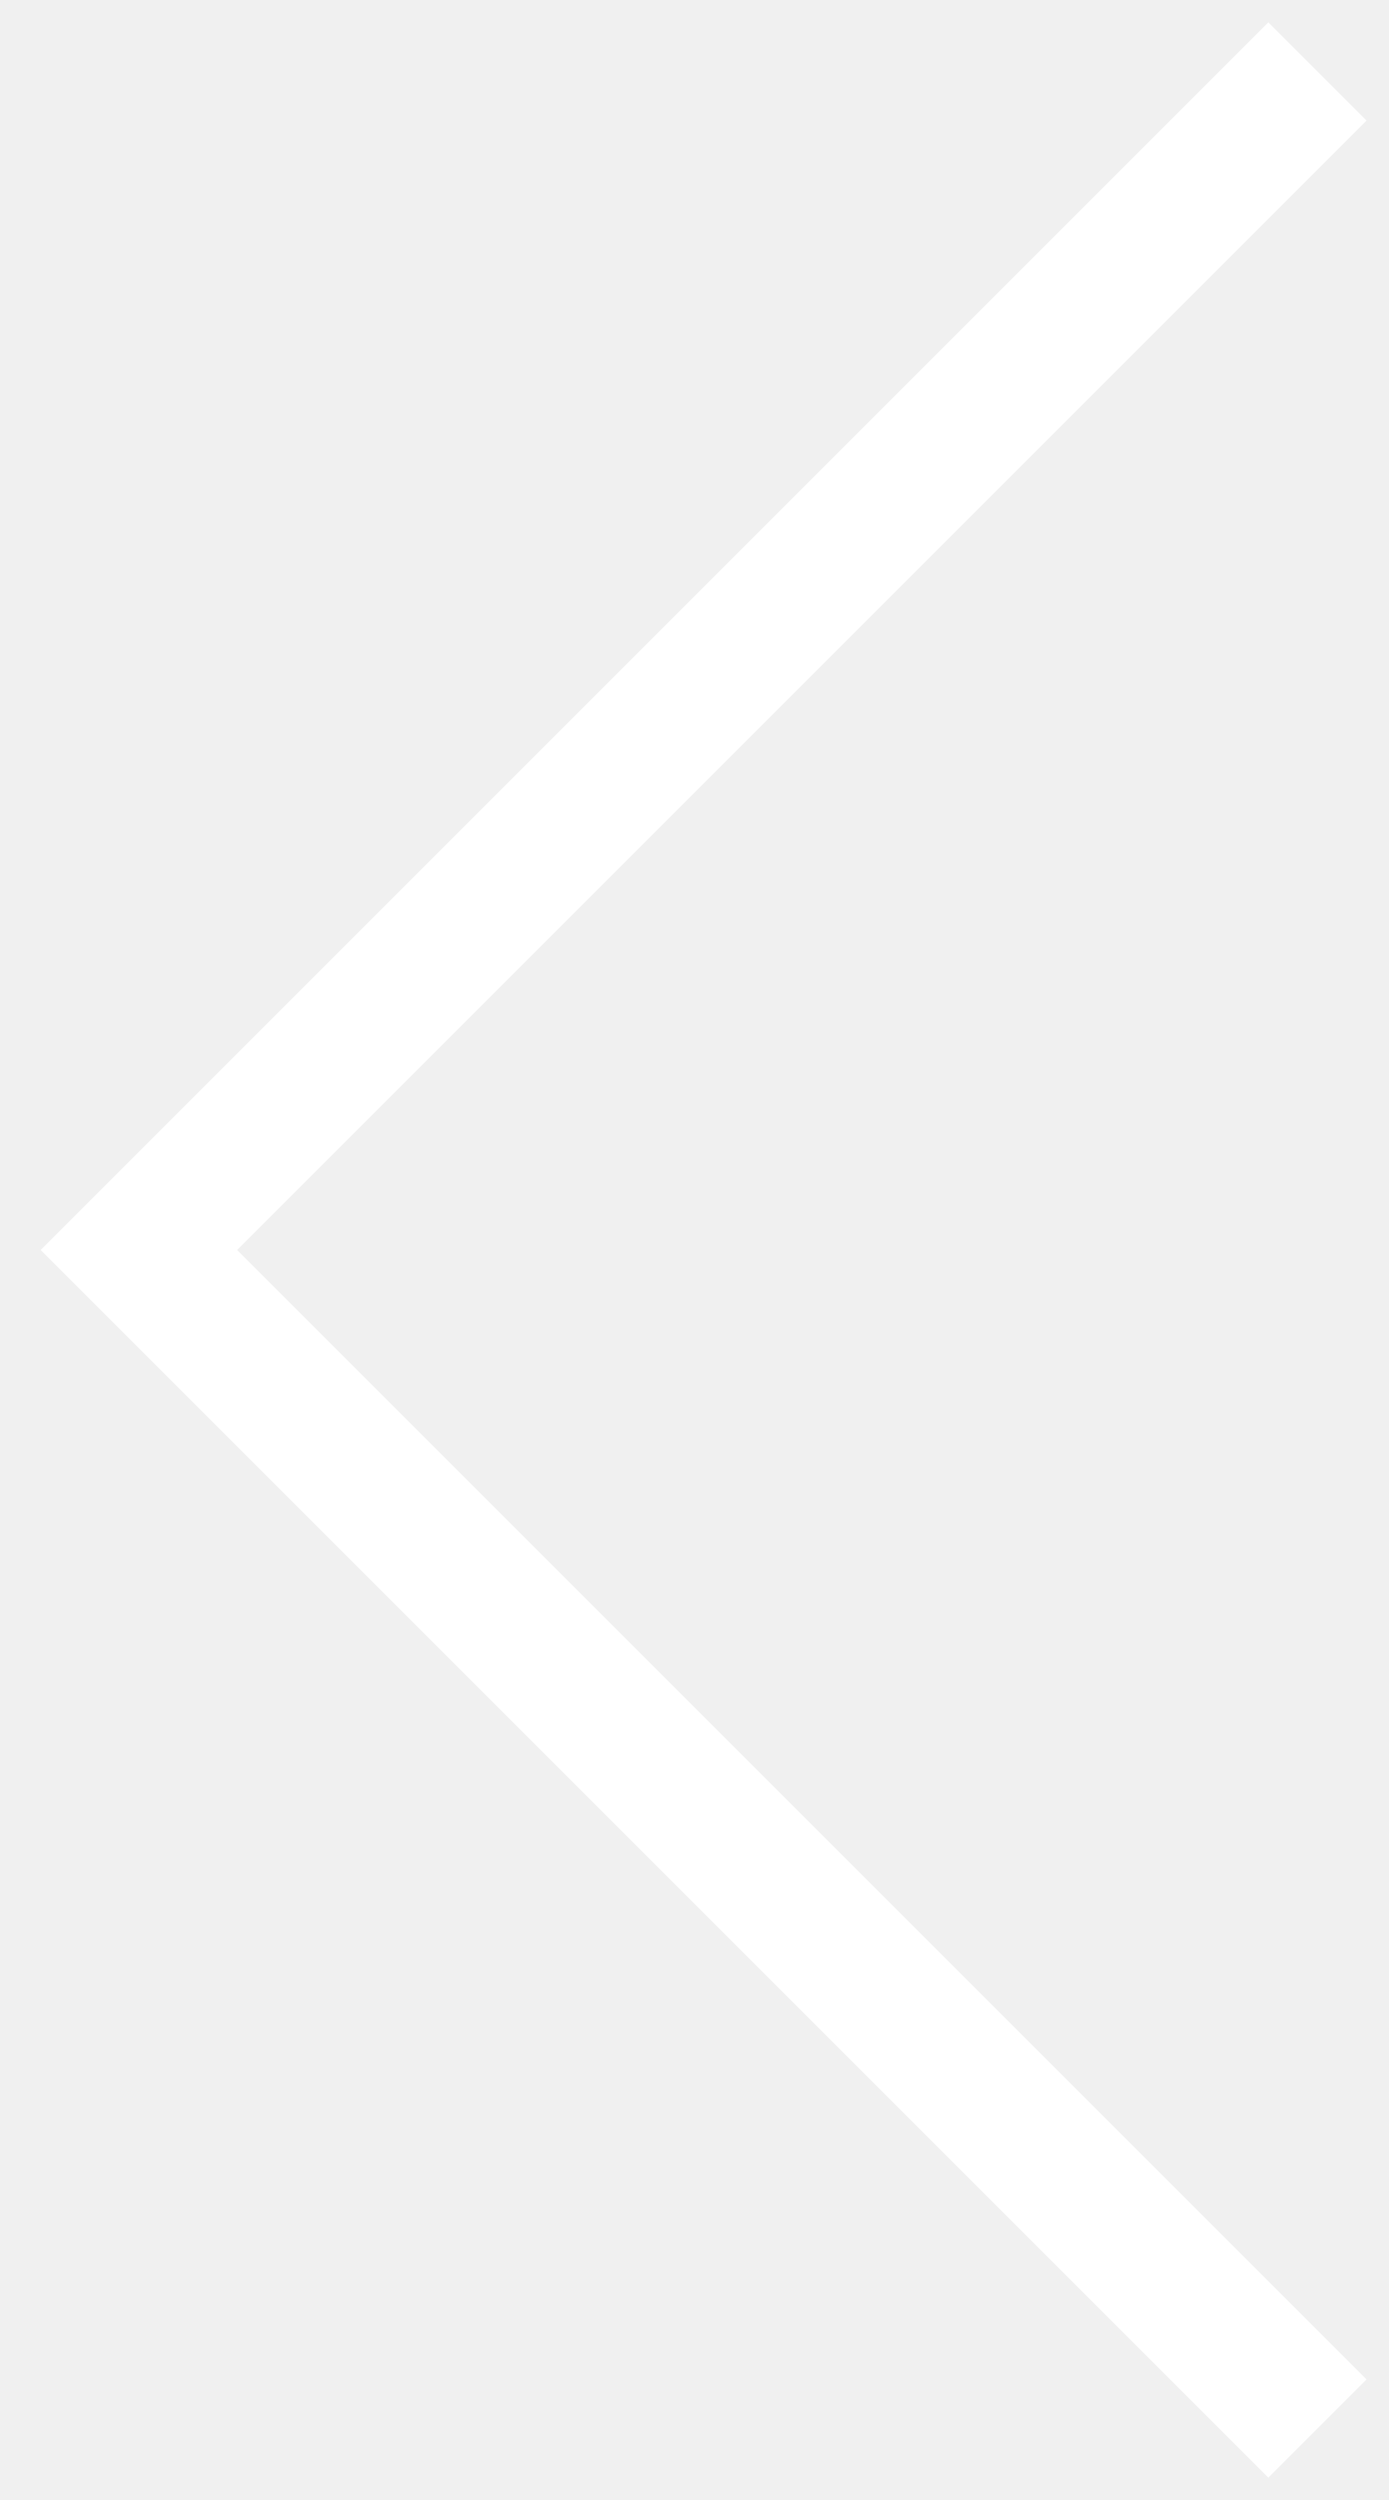
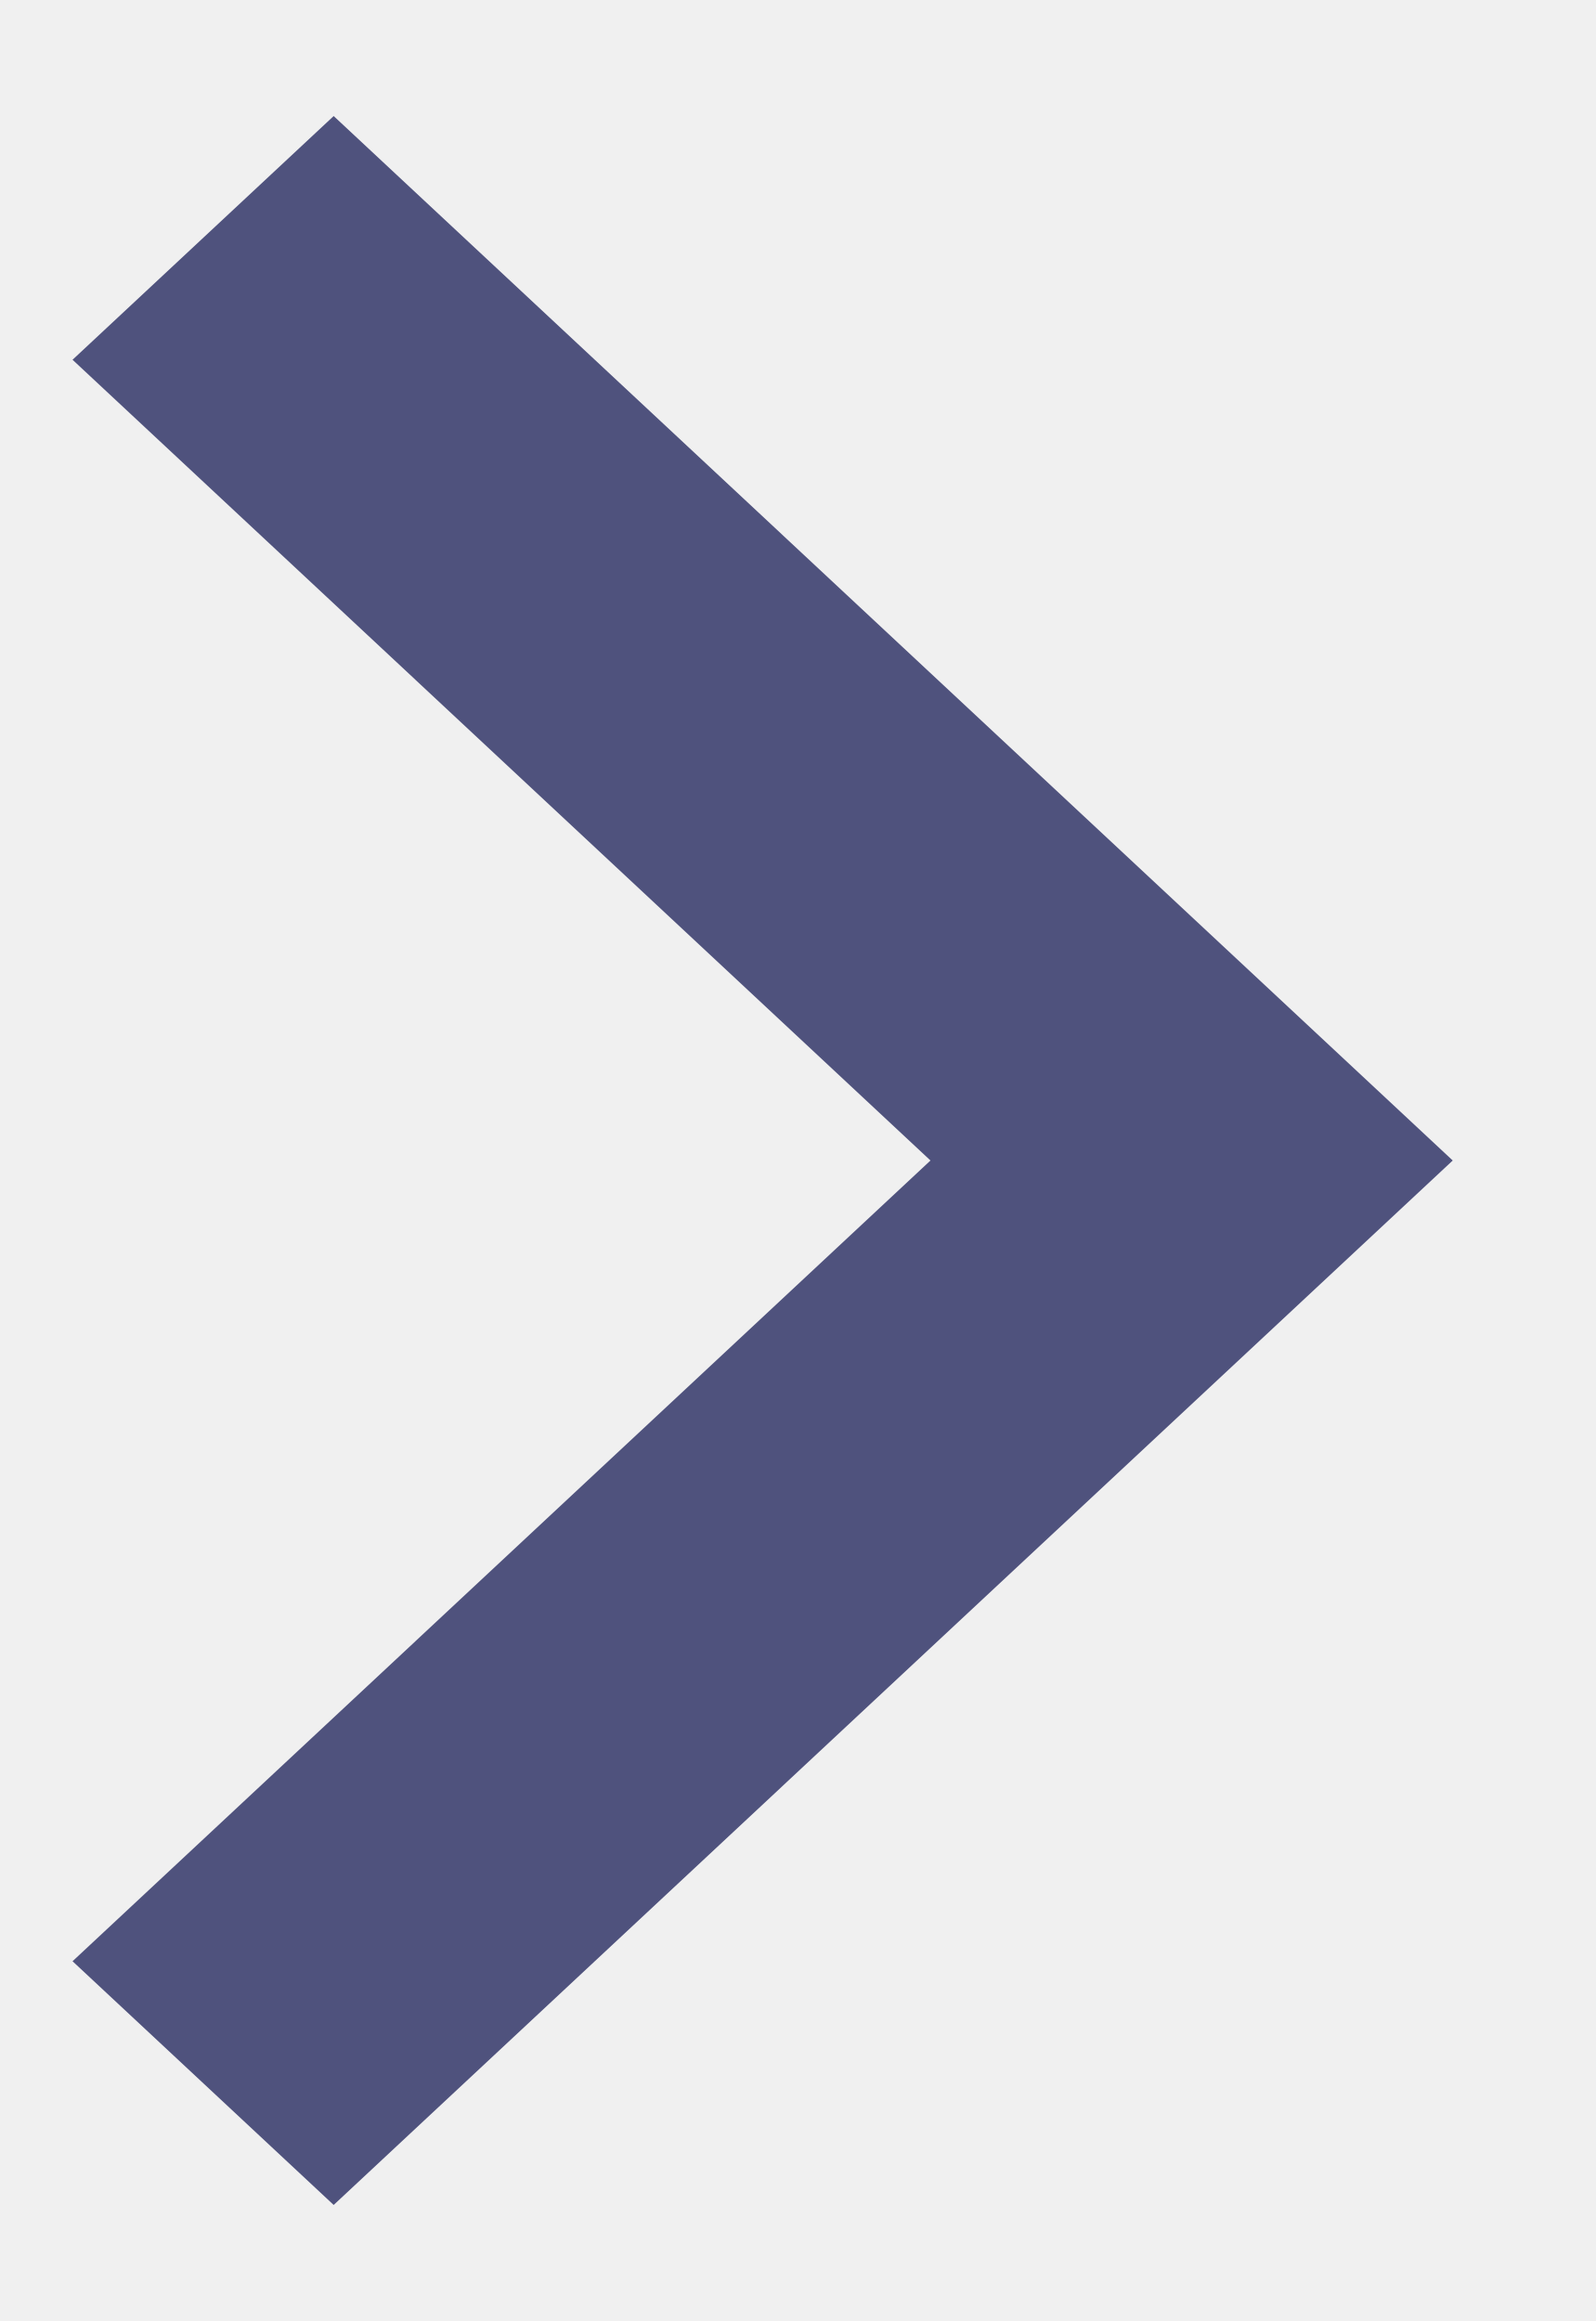
- <svg xmlns="http://www.w3.org/2000/svg" width="20" height="36" viewBox="0 0 20 36" fill="none">
-   <path d="M18.971 1.029L2 18L18.971 34.971" stroke="white" stroke-width="2" />
+ <svg xmlns="http://www.w3.org/2000/svg" width="11" height="16" viewBox="0 0 11 16" fill="none">
+   <path fill-rule="evenodd" clip-rule="evenodd" d="M2.3 0.8L0.5 2.48L6.414 8L0.5 13.52L2.3 15.2L10.014 8L2.3 0.8Z" fill="#4F527D" />
</svg>
